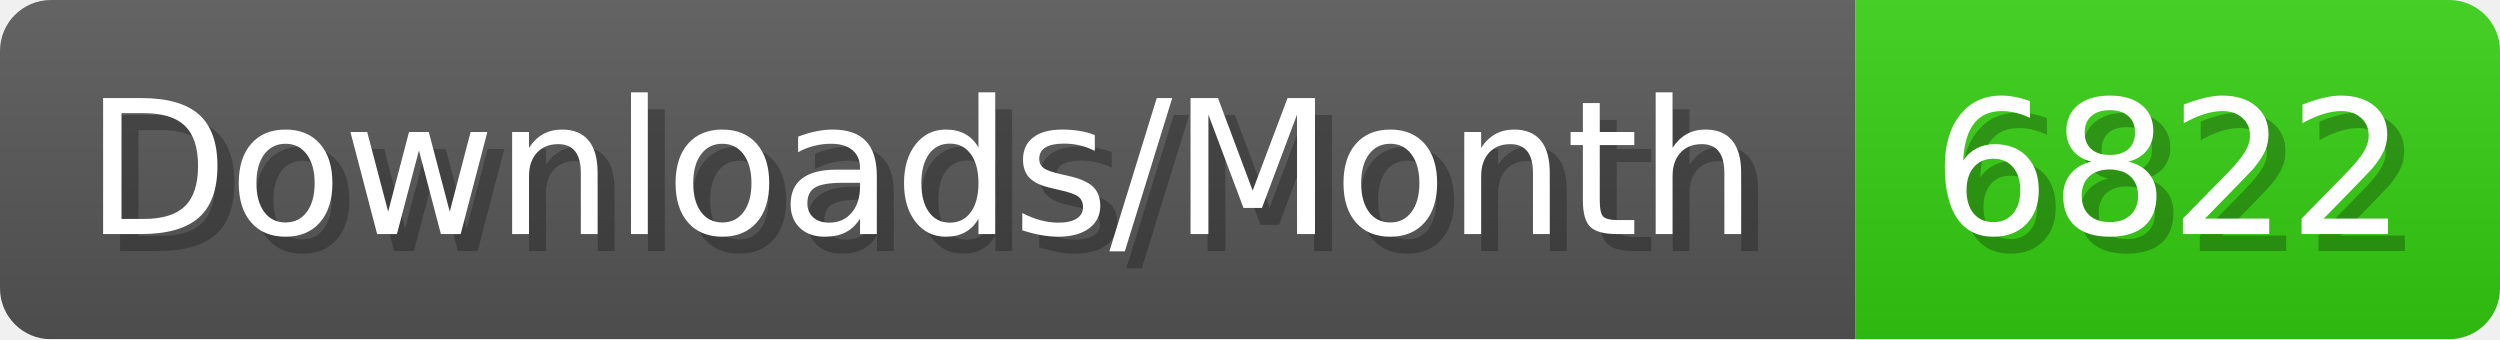
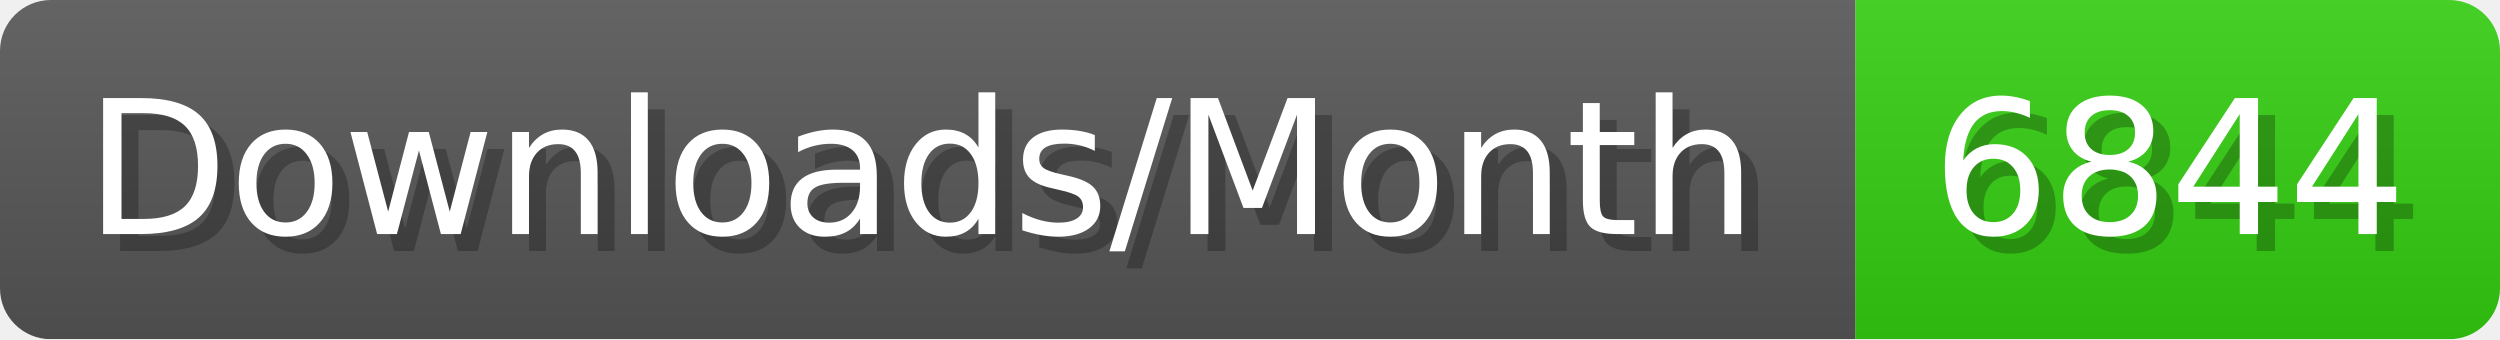
- <svg xmlns="http://www.w3.org/2000/svg" width="147.4" height="20" viewBox="0 0 1474 200" role="img" aria-label="Downloads/Month: 6822">
+ <svg xmlns="http://www.w3.org/2000/svg" width="147.4" height="20" viewBox="0 0 1474 200" role="img" aria-label="Downloads/Month: 6844">
  <linearGradient id="YlXUI" x2="0" y2="100%">
    <stop offset="0" stop-opacity=".1" stop-color="#EEE" />
    <stop offset="1" stop-opacity=".1" />
  </linearGradient>
  <mask id="JHhop">
    <rect width="1474" height="200" rx="30" fill="#FFF" />
  </mask>
  <g mask="url(#JHhop)">
    <rect width="1094" height="200" fill="#555" />
    <rect width="380" height="200" fill="#3C1" x="1094" />
    <rect width="1474" height="200" fill="url(#YlXUI)" />
  </g>
  <g aria-hidden="true" fill="#fff" text-anchor="start" font-family="Verdana,DejaVu Sans,sans-serif" font-size="110">
    <text x="60" y="148" textLength="994" fill="#000" opacity="0.25">Downloads/Month</text>
    <text x="50" y="138" textLength="994">Downloads/Month</text>
-     <text x="1149" y="148" textLength="280" fill="#000" opacity="0.25">6822</text>
-     <text x="1139" y="138" textLength="280">6822</text>
+     <text x="1149" y="148" textLength="280" fill="#000" opacity="0.25">6844</text>
+     <text x="1139" y="138" textLength="280">6844</text>
  </g>
</svg>
